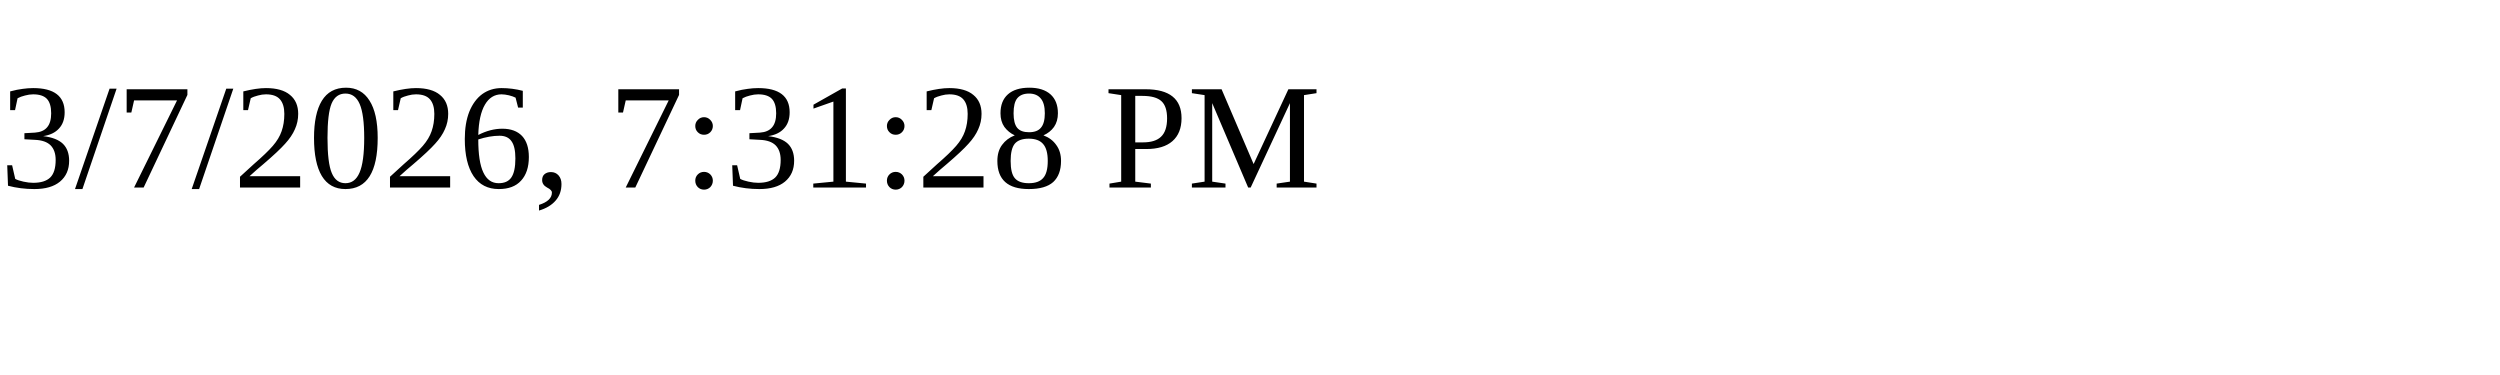
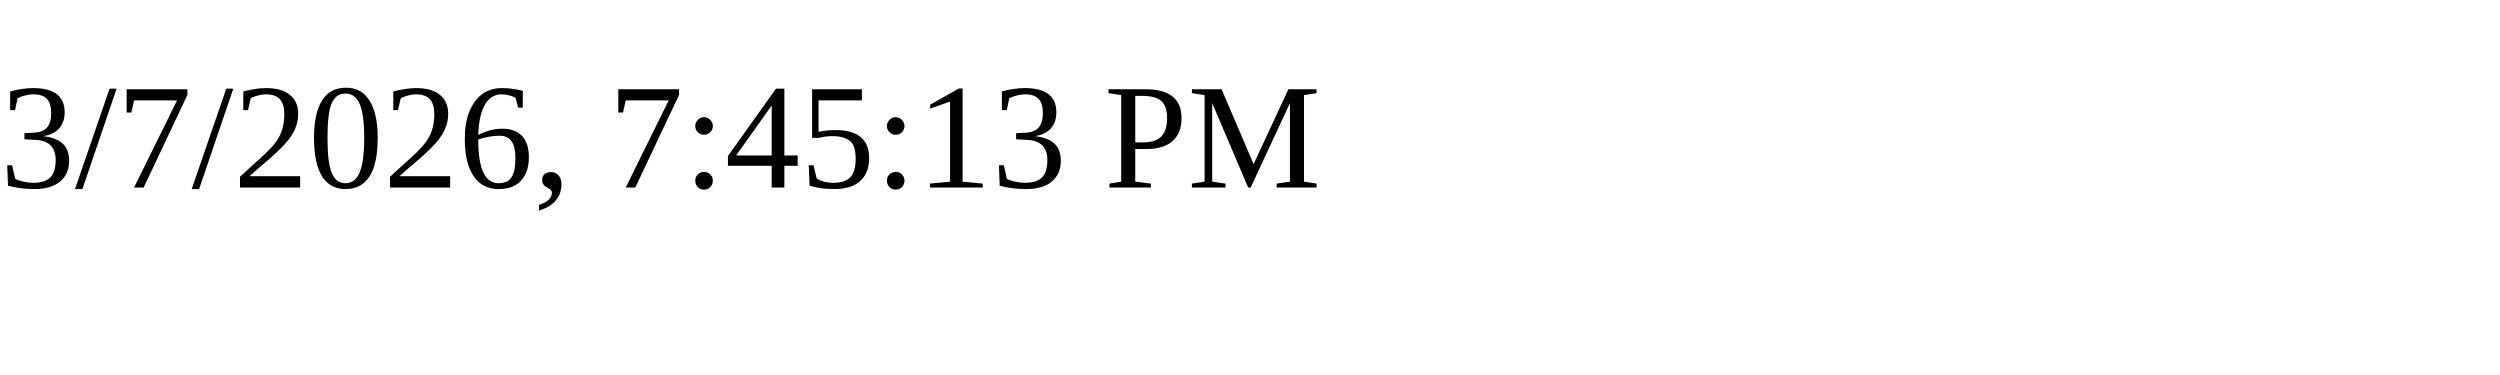
<svg xmlns="http://www.w3.org/2000/svg" height="30" width="200">
-   <text x="0" y="15">3/7/2026, 7:31:28 PM</text>
+   <text x="0" y="15">3/7/2026, 7:45:13 PM</text>
</svg>
